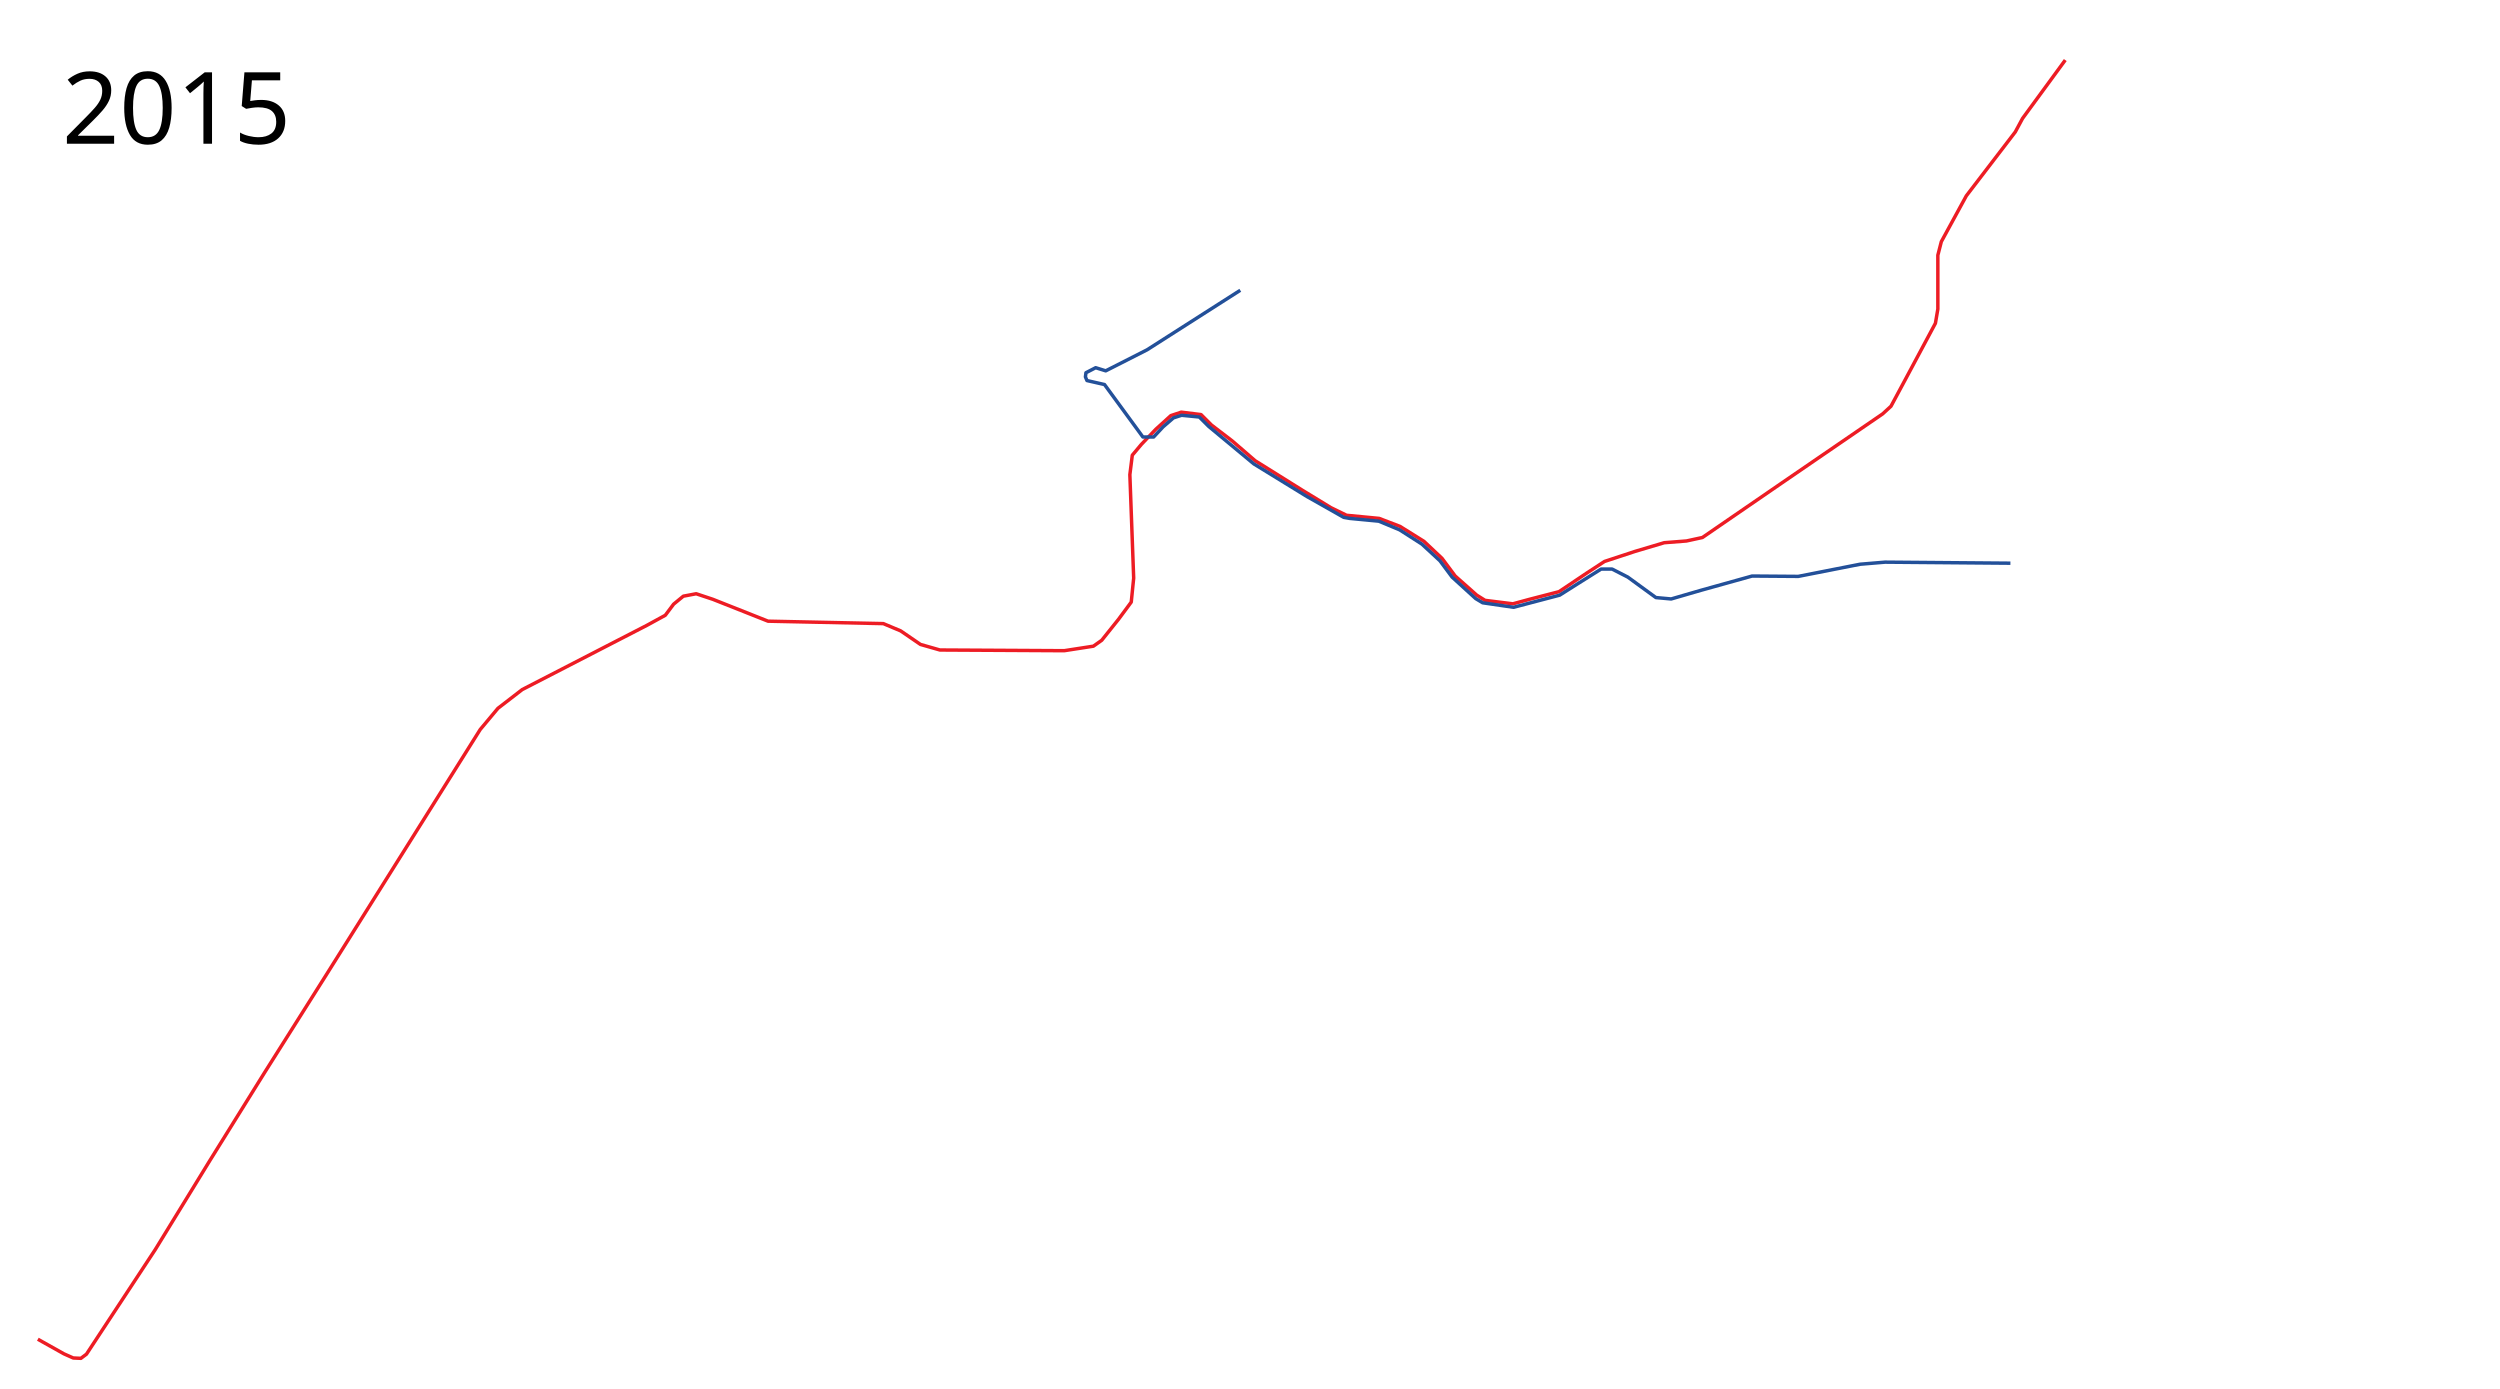
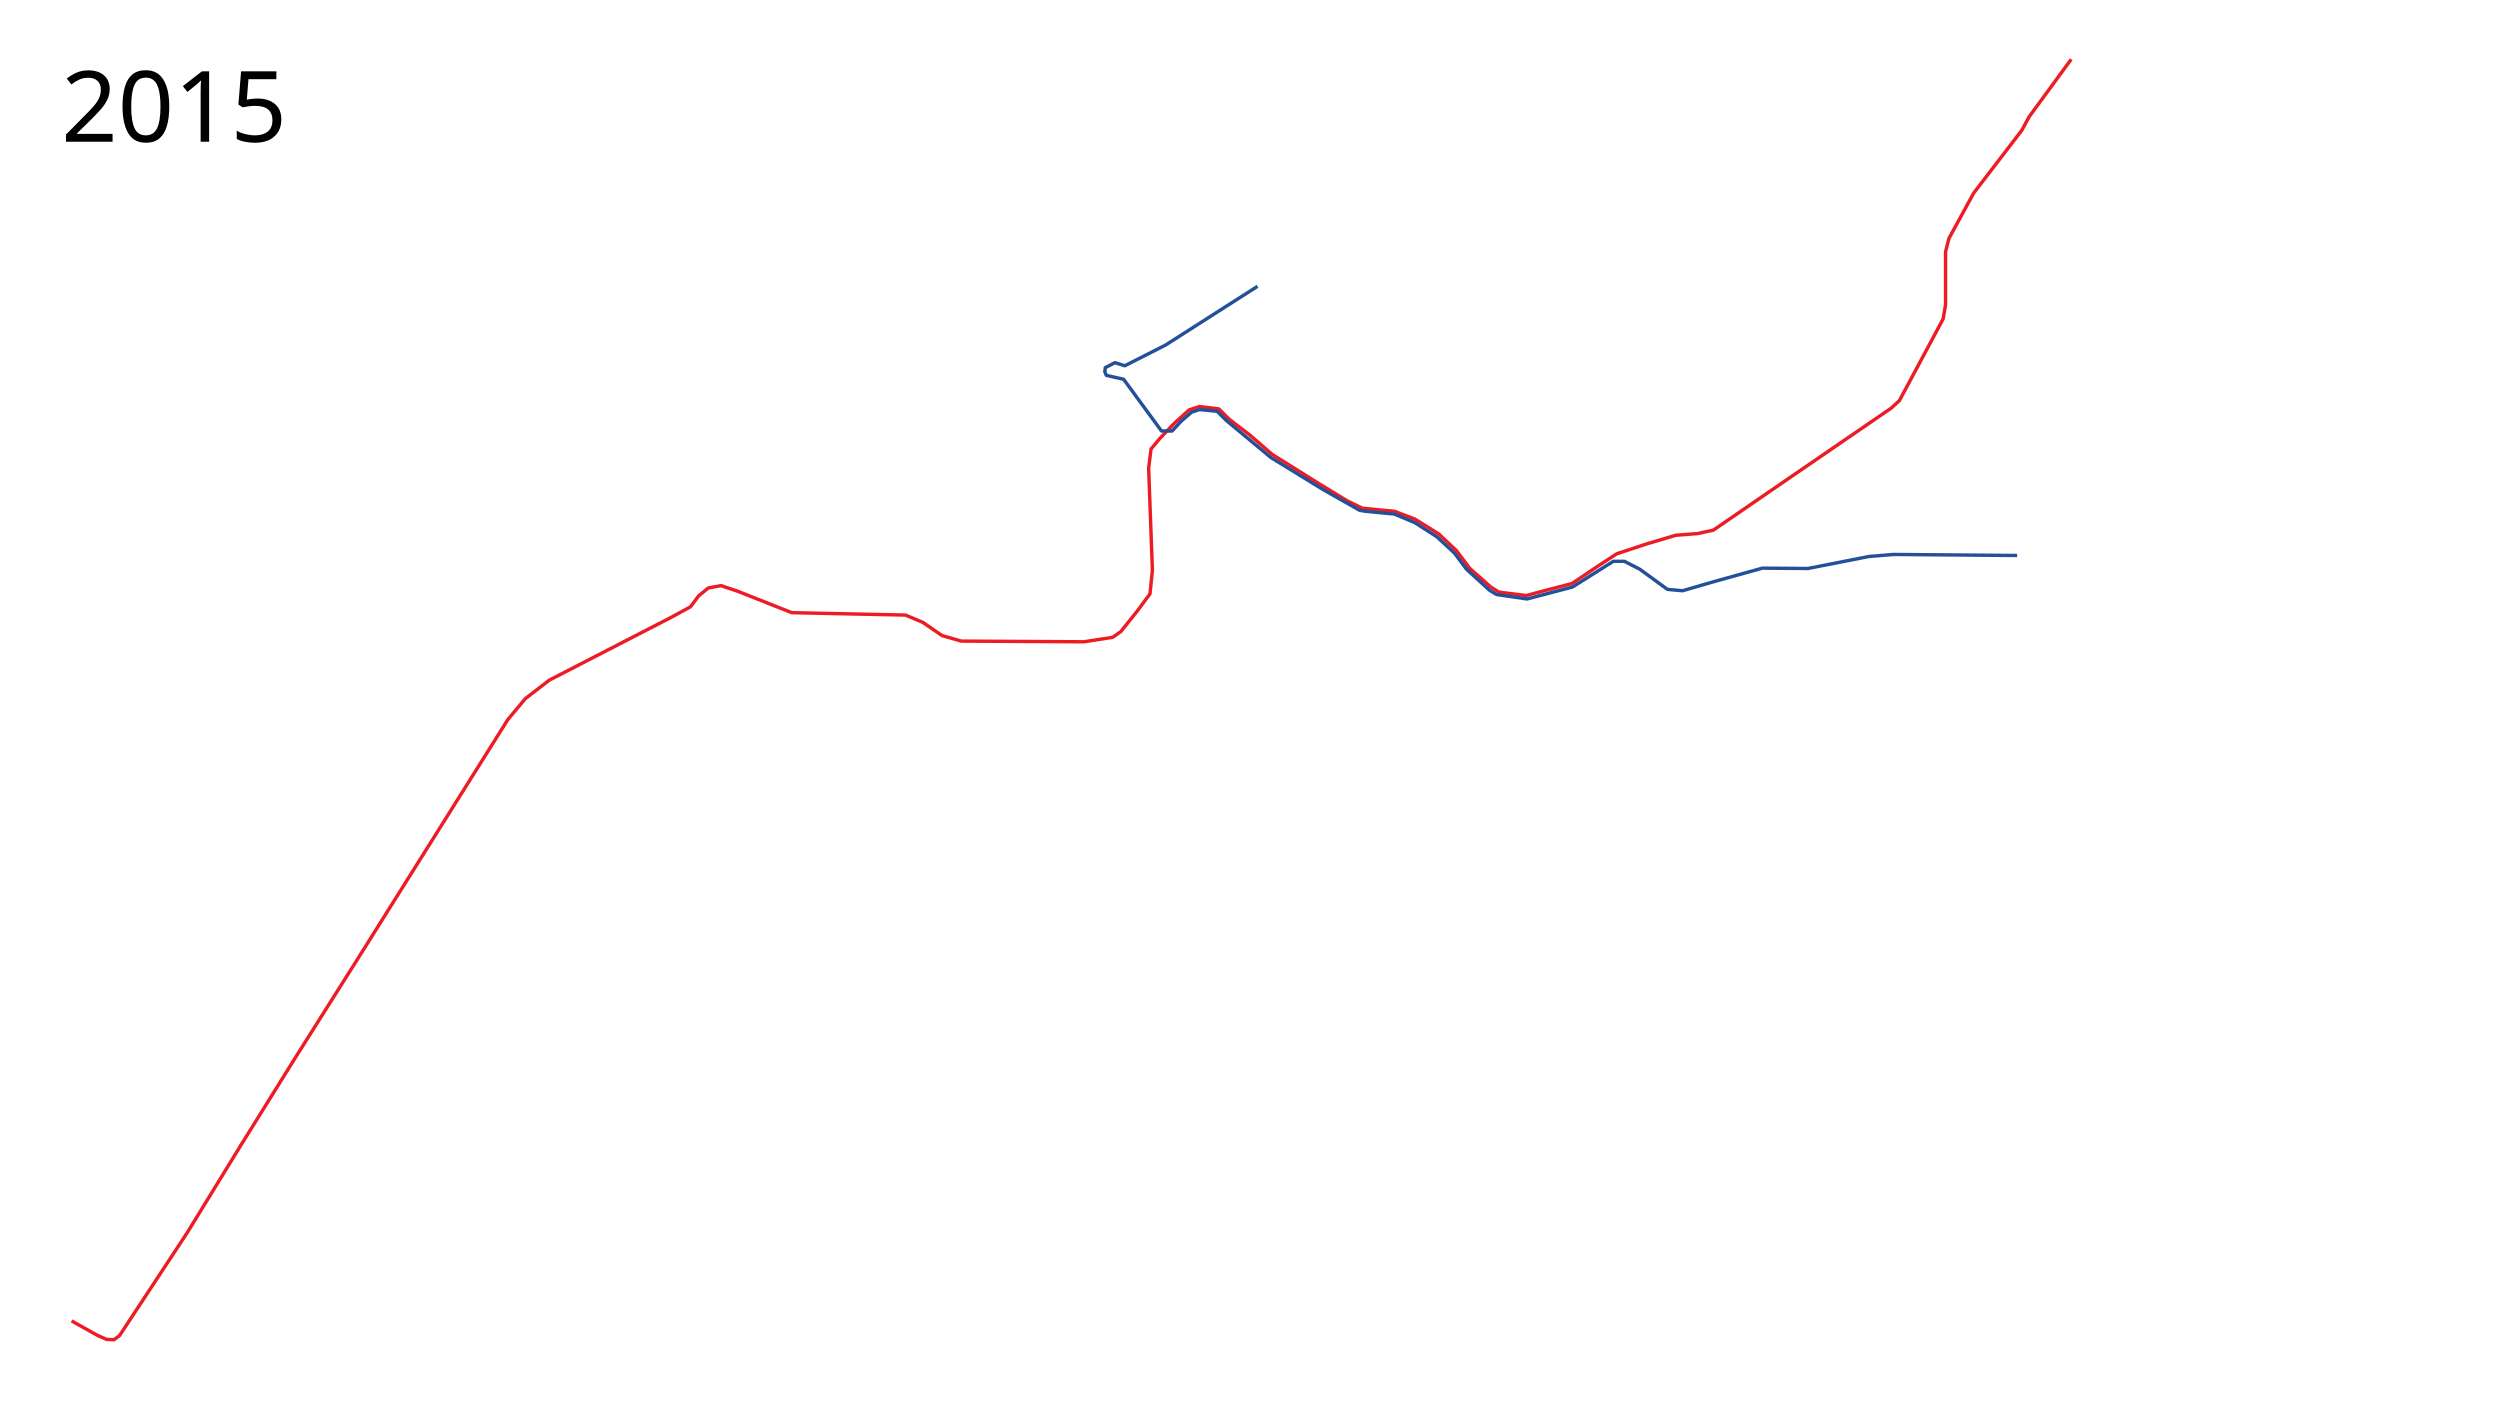
- <svg xmlns="http://www.w3.org/2000/svg" width="3600" height="2000">
+ <svg xmlns="http://www.w3.org/2000/svg" width="3650" height="2050" viewBox="-50, 0, 3650, 2050">
  <path d="M54.5 1928.5l37.5 21 13.5 6 11 .5 8-6 99-150.5 78.5-128 79-127 89-141 221.5-353L717 1020l35-27 179.5-92.5L958 886l12-16 14-11.5 18.5-3.5 24 8 79.5 31.5 166 3.5 25 10.5 28.5 19.5 28 8 179 1 42-6.5 12-8.5 24-30 18.5-25 3.5-34.5-5.5-149 3.5-28 13-15.5 21-22 21.5-19.5 15-5 28.5 3.5 15 15 30 23 33 28.5 68 42.5 41 25 22.5 11 47 4.5 30 11.5 34.5 21.5 26 24.5 19 25.5 31 27.5 12 7.5 40 5 24-6.5 42.5-11 39.5-26.5 26-17 44-14.5 42-12.5 32-2.5 23-5 115-79 144.5-99 12-11 18-33.5 46-86 3.5-20.5v-77.5l5-19.5 36-66 70.5-92 10.5-19.5 61.5-84" fill="none" stroke="#ed1c24" stroke-width="5" stroke-linejoin="round" />
  <path d="M2895 811l-180.5-1.5-36 3-89 17.5-66.5-.5-73.5 20.5-43 12.5-22-2L2344 831l-22.5-11.5h-16l-35 22L2246 857l-66.5 17.5-44.5-6.5-10-6-34-31-17.5-23.5-26-24-32-20.5-30-12.5-42-4-8.5-1.5-53-30-76.5-47-65-54-13.5-13.5-25.5-2.5-11.75 3.75-15 13-13.5 14.5h-15.5l-55.25-75.5-25.25-5.75-2.25-5.25.75-6 14-7.25 14.5 4.5 59.5-30.25L1786 418" fill="none" stroke="#235099" stroke-width="5" stroke-linejoin="round" />
-   <text x="89.453" y="206.961" style="line-height:125%;-inkscape-font-specification:Sans" font-size="144px" font-weight="400" letter-spacing="0" word-spacing="0" font-family="Sans">
-     <tspan x="89.453" y="206.961">2015</tspan>
+   <text x="39.453" y="206.961" style="line-height:125%;-inkscape-font-specification:Sans" font-size="144px" font-weight="400" letter-spacing="0" word-spacing="0" font-family="Sans">
+     <tspan x="39.453" y="206.961">2015</tspan>
  </text>
</svg>
